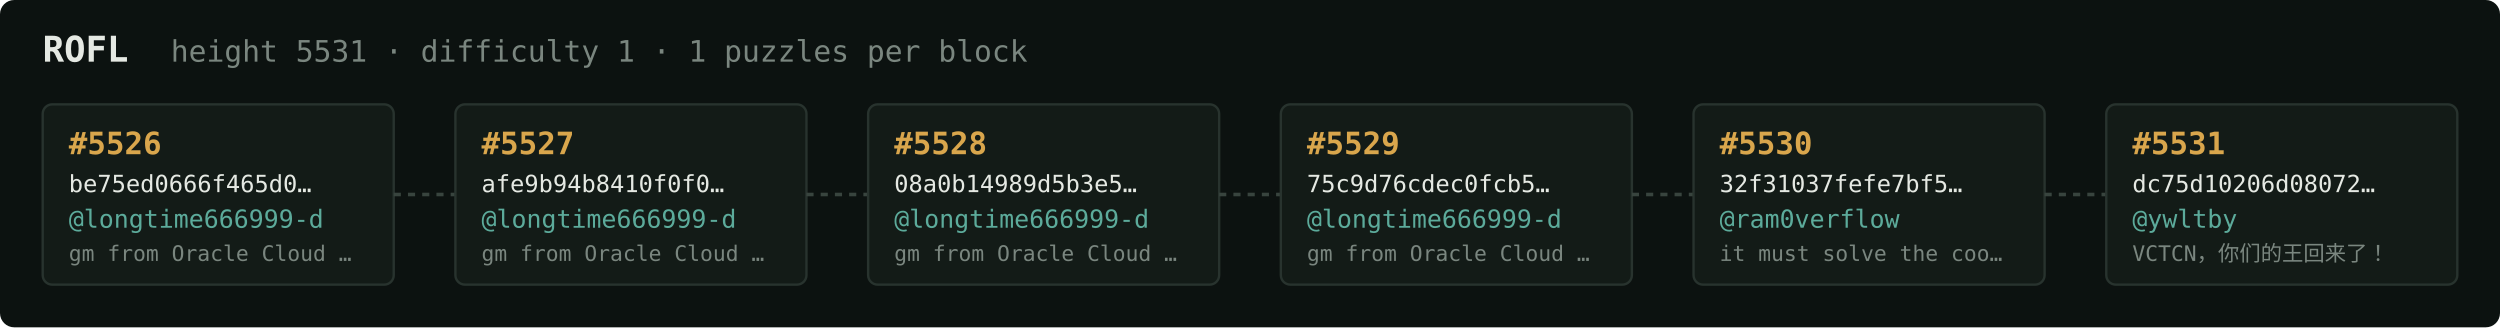
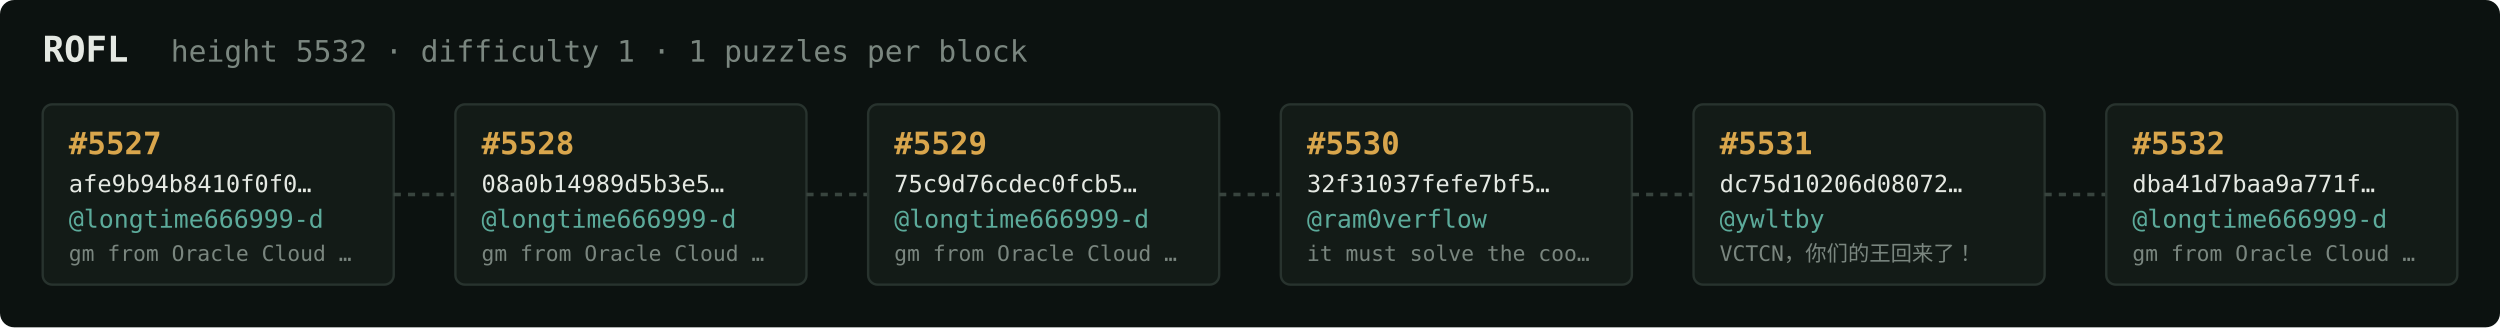
<svg xmlns="http://www.w3.org/2000/svg" width="1054" height="138" viewBox="0 0 1054 138" font-family="ui-monospace,SFMono-Regular,Menlo,monospace">
  <rect fill="#0c1210" width="1054" height="138" rx="6" />
  <text x="18" y="26" fill="#e5e9e3" font-size="15" font-weight="700">ROFL</text>
-   <text x="72" y="26" fill="#7a867f" font-size="12.5">height 5531 · difficulty 1 · 1 puzzles per block</text>
+   <text x="72" y="26" fill="#7a867f" font-size="12.5">height 5532 · difficulty 1 · 1 puzzles per block</text>
  <rect x="18" y="44" width="148" height="76" rx="4" fill="#131b17" stroke="#28332e" stroke-width="1" />
-   <text x="29" y="65" fill="#d9a64c" font-size="13" font-weight="700">#5526</text>
-   <text x="29" y="81" fill="#e5e9e3" font-size="10">be75ed0666f465d0…</text>
+   <text x="29" y="65" fill="#d9a64c" font-size="13" font-weight="700">#5527</text>
+   <text x="29" y="81" fill="#e5e9e3" font-size="10">afe9b94b8410f0f0…</text>
  <text x="29" y="96" fill="#5cab9b" font-size="10.5">@longtime666999-d</text>
  <text x="29" y="110" fill="#7a867f" font-size="9">gm from Oracle Cloud …</text>
  <line x1="166" y1="82.0" x2="192" y2="82.0" stroke="#38443e" stroke-width="1.5" stroke-dasharray="3 3" />
  <rect x="192" y="44" width="148" height="76" rx="4" fill="#131b17" stroke="#28332e" stroke-width="1" />
-   <text x="203" y="65" fill="#d9a64c" font-size="13" font-weight="700">#5527</text>
-   <text x="203" y="81" fill="#e5e9e3" font-size="10">afe9b94b8410f0f0…</text>
+   <text x="203" y="65" fill="#d9a64c" font-size="13" font-weight="700">#5528</text>
+   <text x="203" y="81" fill="#e5e9e3" font-size="10">08a0b14989d5b3e5…</text>
  <text x="203" y="96" fill="#5cab9b" font-size="10.5">@longtime666999-d</text>
  <text x="203" y="110" fill="#7a867f" font-size="9">gm from Oracle Cloud …</text>
  <line x1="340" y1="82.0" x2="366" y2="82.0" stroke="#38443e" stroke-width="1.5" stroke-dasharray="3 3" />
  <rect x="366" y="44" width="148" height="76" rx="4" fill="#131b17" stroke="#28332e" stroke-width="1" />
-   <text x="377" y="65" fill="#d9a64c" font-size="13" font-weight="700">#5528</text>
-   <text x="377" y="81" fill="#e5e9e3" font-size="10">08a0b14989d5b3e5…</text>
+   <text x="377" y="65" fill="#d9a64c" font-size="13" font-weight="700">#5529</text>
+   <text x="377" y="81" fill="#e5e9e3" font-size="10">75c9d76cdec0fcb5…</text>
  <text x="377" y="96" fill="#5cab9b" font-size="10.5">@longtime666999-d</text>
  <text x="377" y="110" fill="#7a867f" font-size="9">gm from Oracle Cloud …</text>
  <line x1="514" y1="82.0" x2="540" y2="82.0" stroke="#38443e" stroke-width="1.5" stroke-dasharray="3 3" />
  <rect x="540" y="44" width="148" height="76" rx="4" fill="#131b17" stroke="#28332e" stroke-width="1" />
-   <text x="551" y="65" fill="#d9a64c" font-size="13" font-weight="700">#5529</text>
-   <text x="551" y="81" fill="#e5e9e3" font-size="10">75c9d76cdec0fcb5…</text>
-   <text x="551" y="96" fill="#5cab9b" font-size="10.5">@longtime666999-d</text>
-   <text x="551" y="110" fill="#7a867f" font-size="9">gm from Oracle Cloud …</text>
+   <text x="551" y="65" fill="#d9a64c" font-size="13" font-weight="700">#5530</text>
+   <text x="551" y="81" fill="#e5e9e3" font-size="10">32f31037fefe7bf5…</text>
+   <text x="551" y="96" fill="#5cab9b" font-size="10.5">@ram0verflow</text>
+   <text x="551" y="110" fill="#7a867f" font-size="9">it must solve the coo…</text>
  <line x1="688" y1="82.0" x2="714" y2="82.0" stroke="#38443e" stroke-width="1.5" stroke-dasharray="3 3" />
  <rect x="714" y="44" width="148" height="76" rx="4" fill="#131b17" stroke="#28332e" stroke-width="1" />
-   <text x="725" y="65" fill="#d9a64c" font-size="13" font-weight="700">#5530</text>
-   <text x="725" y="81" fill="#e5e9e3" font-size="10">32f31037fefe7bf5…</text>
-   <text x="725" y="96" fill="#5cab9b" font-size="10.5">@ram0verflow</text>
-   <text x="725" y="110" fill="#7a867f" font-size="9">it must solve the coo…</text>
+   <text x="725" y="65" fill="#d9a64c" font-size="13" font-weight="700">#5531</text>
+   <text x="725" y="81" fill="#e5e9e3" font-size="10">dc75d10206d08072…</text>
+   <text x="725" y="96" fill="#5cab9b" font-size="10.5">@ywltby</text>
+   <text x="725" y="110" fill="#7a867f" font-size="9">VCTCN，你们的王回来了！</text>
  <line x1="862" y1="82.0" x2="888" y2="82.0" stroke="#38443e" stroke-width="1.5" stroke-dasharray="3 3" />
  <rect x="888" y="44" width="148" height="76" rx="4" fill="#131b17" stroke="#28332e" stroke-width="1" />
-   <text x="899" y="65" fill="#d9a64c" font-size="13" font-weight="700">#5531</text>
-   <text x="899" y="81" fill="#e5e9e3" font-size="10">dc75d10206d08072…</text>
-   <text x="899" y="96" fill="#5cab9b" font-size="10.5">@ywltby</text>
-   <text x="899" y="110" fill="#7a867f" font-size="9">VCTCN，你们的王回来了！</text>
+   <text x="899" y="65" fill="#d9a64c" font-size="13" font-weight="700">#5532</text>
+   <text x="899" y="81" fill="#e5e9e3" font-size="10">dba41d7baa9a771f…</text>
+   <text x="899" y="96" fill="#5cab9b" font-size="10.5">@longtime666999-d</text>
+   <text x="899" y="110" fill="#7a867f" font-size="9">gm from Oracle Cloud …</text>
</svg>
